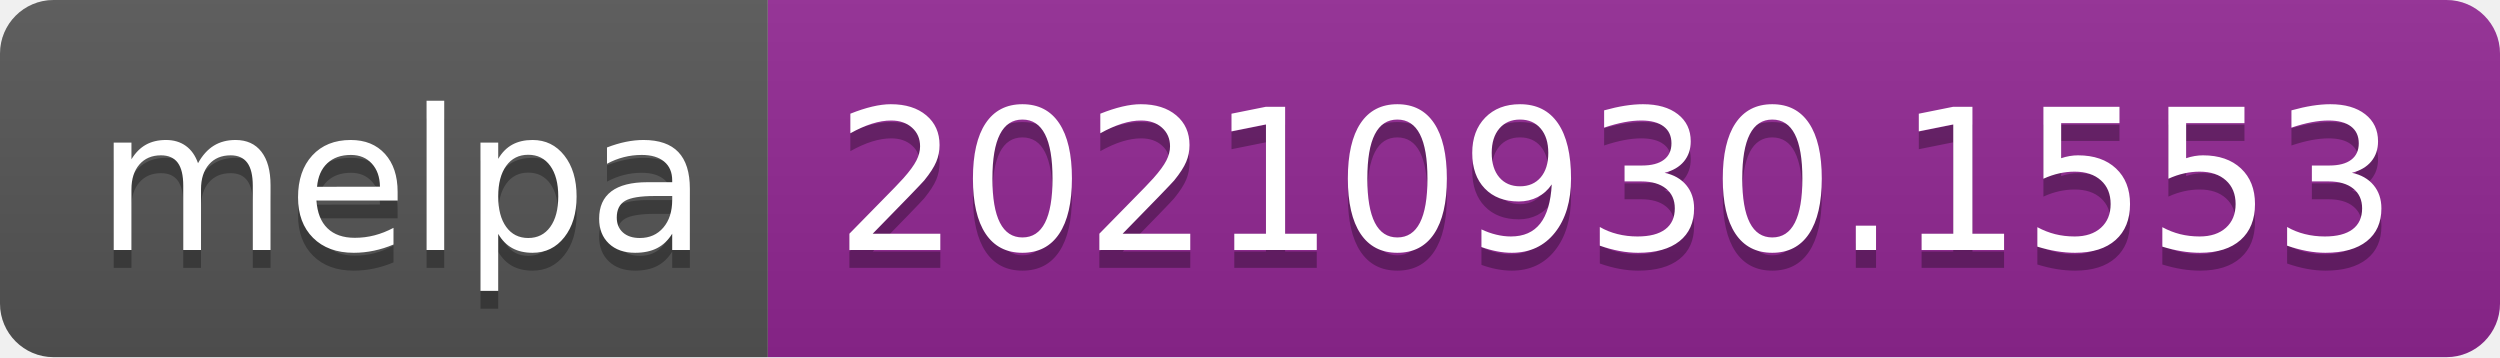
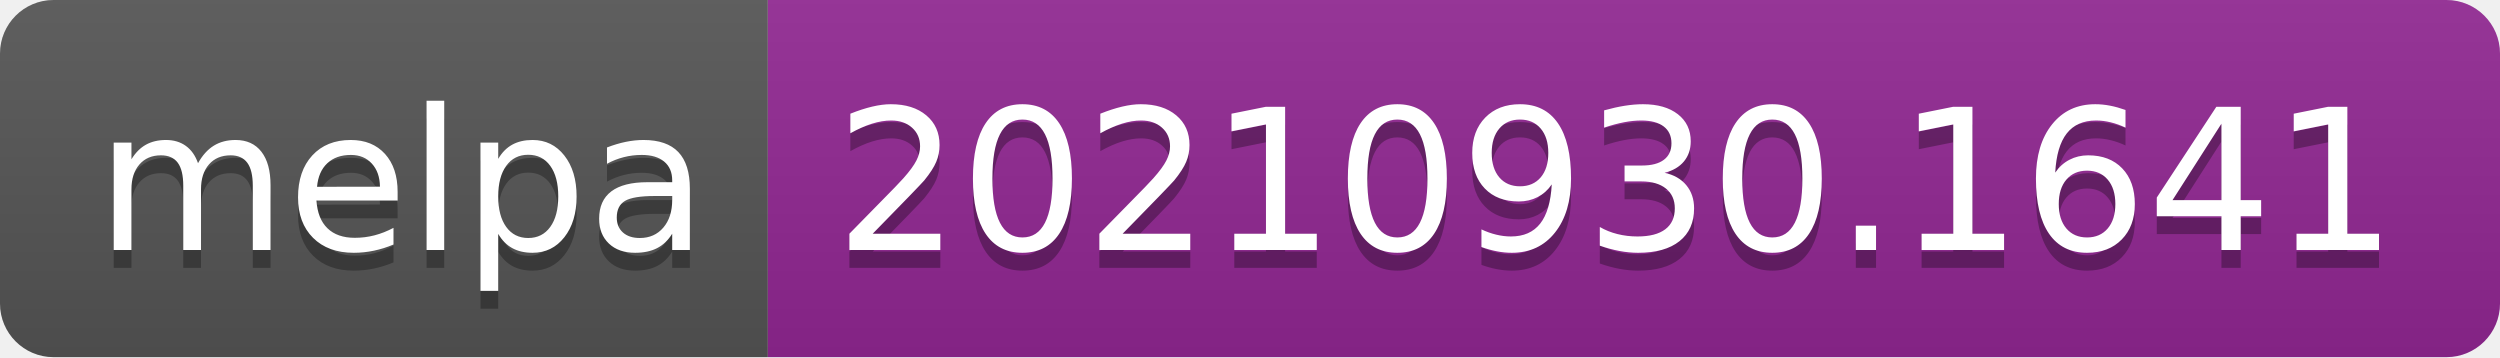
- <svg xmlns="http://www.w3.org/2000/svg" width="140" height="20" role="img" aria-label="melpa: 20210930.1553">
+ <svg xmlns="http://www.w3.org/2000/svg" width="140" height="20" role="img" aria-label="melpa: 20210930.1641">
  <linearGradient id="s" x2="0" y2="100%">
    <stop offset="0" stop-color="#bbb" stop-opacity=".1" />
    <stop offset="1" stop-opacity=".1" />
  </linearGradient>
  <clipPath id="r">
    <rect width="140" height="20" rx="3" fill="#fff" />
  </clipPath>
  <g clip-path="url(#r)">
    <rect width="43" height="20" fill="#555" />
    <rect x="43" width="97" height="20" fill="#922793" />
    <rect width="140" height="20" fill="url(#s)" />
  </g>
  <g fill="#fff" text-anchor="middle" font-family="Verdana,Geneva,DejaVu Sans,sans-serif" text-rendering="geometricPrecision" font-size="110">
    <text aria-hidden="true" x="225" y="150" fill="#010101" fill-opacity=".3" transform="scale(.1)" textLength="330">melpa</text>
    <text x="225" y="140" transform="scale(.1)" fill="#fff" textLength="330">melpa</text>
-     <text aria-hidden="true" x="905" y="150" fill="#010101" fill-opacity=".3" transform="scale(.1)" textLength="870">20210930.1553</text>
-     <text x="905" y="140" transform="scale(.1)" fill="#fff" textLength="870">20210930.1553</text>
+     <text aria-hidden="true" x="905" y="150" fill="#010101" fill-opacity=".3" transform="scale(.1)" textLength="870">20210930.1641</text>
+     <text x="905" y="140" transform="scale(.1)" fill="#fff" textLength="870">20210930.1641</text>
  </g>
</svg>
